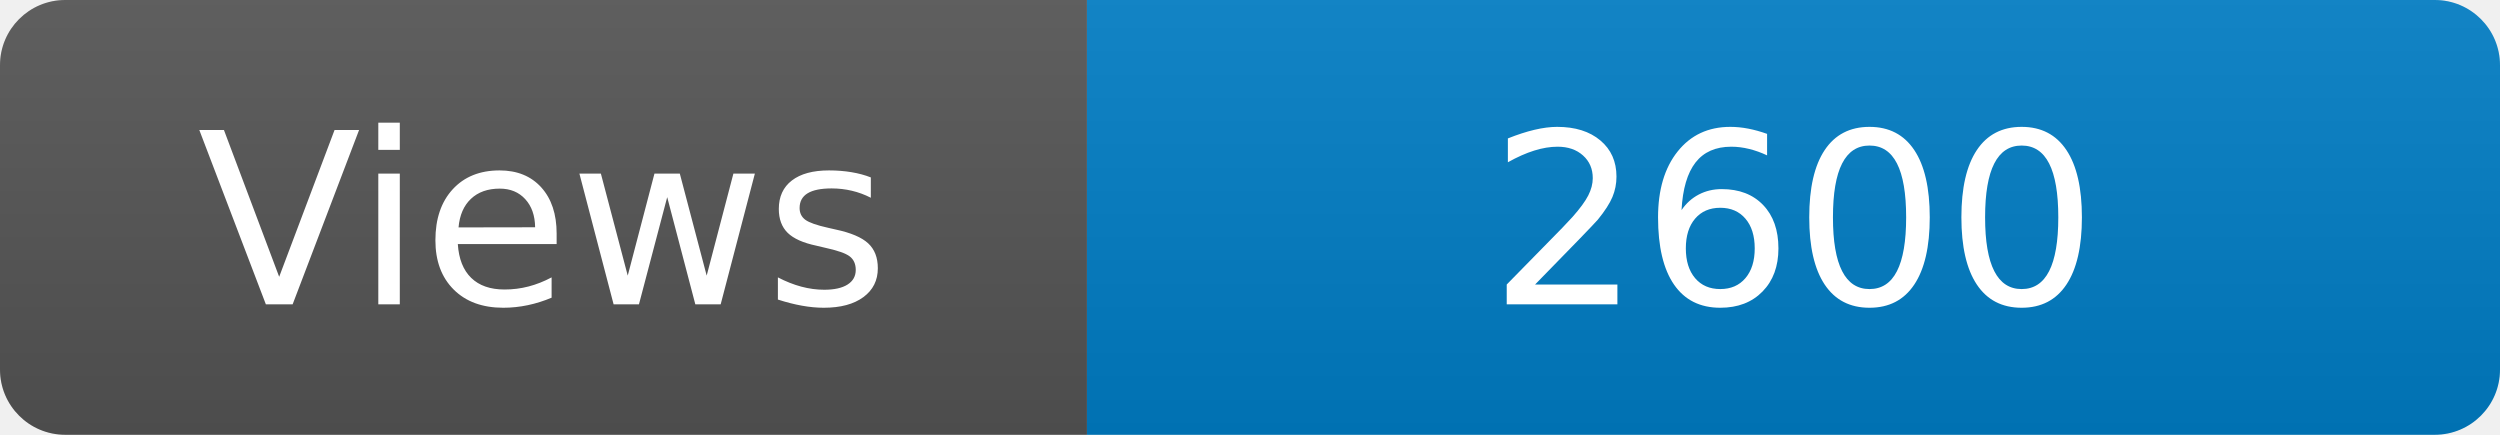
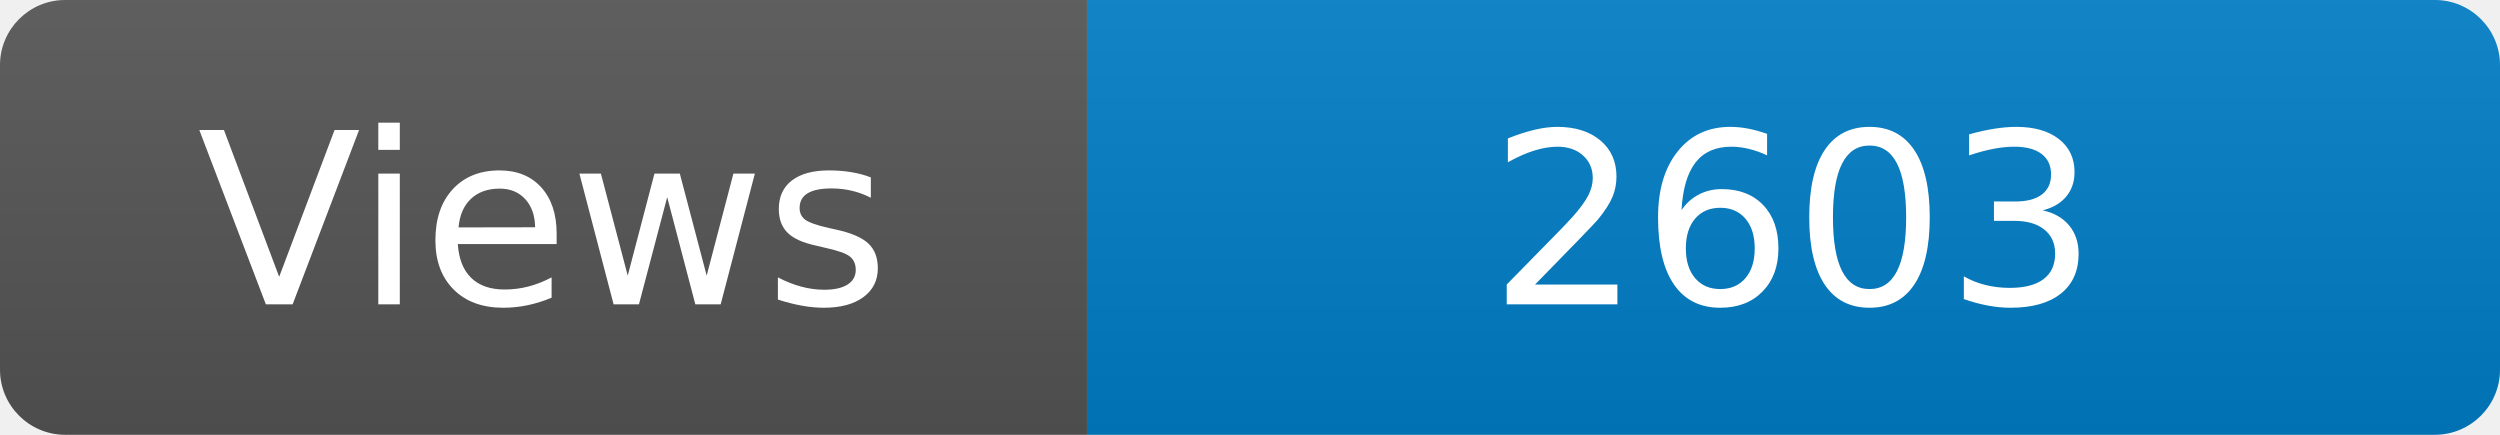
<svg xmlns="http://www.w3.org/2000/svg" width="115" height="20" role="img" aria-label="Maintained?: yes">
  <linearGradient id="s" x2="0" y2="100%">
    <stop offset="0" stop-color="#bbb" stop-opacity=".1" />
    <stop offset="1" stop-opacity=".1" />
  </linearGradient>
  <clipPath id="r">
    <rect width="115" height="20" rx="3" fill="#fff" />
  </clipPath>
  <g clip-path="url(#r)">
    <rect width="50" height="20" fill="#555" />
    <rect x="50" width="160" height="20" fill="#007ec6" />
    <rect width="115" height="20" fill="url(#s)" />
  </g>
  <g fill="#fff" text-anchor="middle" font-family="Verdana,Geneva,DejaVu Sans,sans-serif" font-size="110">
    <text x="250" y="140" transform="scale(.1)" fill="#fff">Views</text>
-     <text x="825" y="140" transform="scale(.1)" fill="#fff">2600</text>
+     <text x="825" y="140" transform="scale(.1)" fill="#fff">2603</text>
  </g>
</svg>
